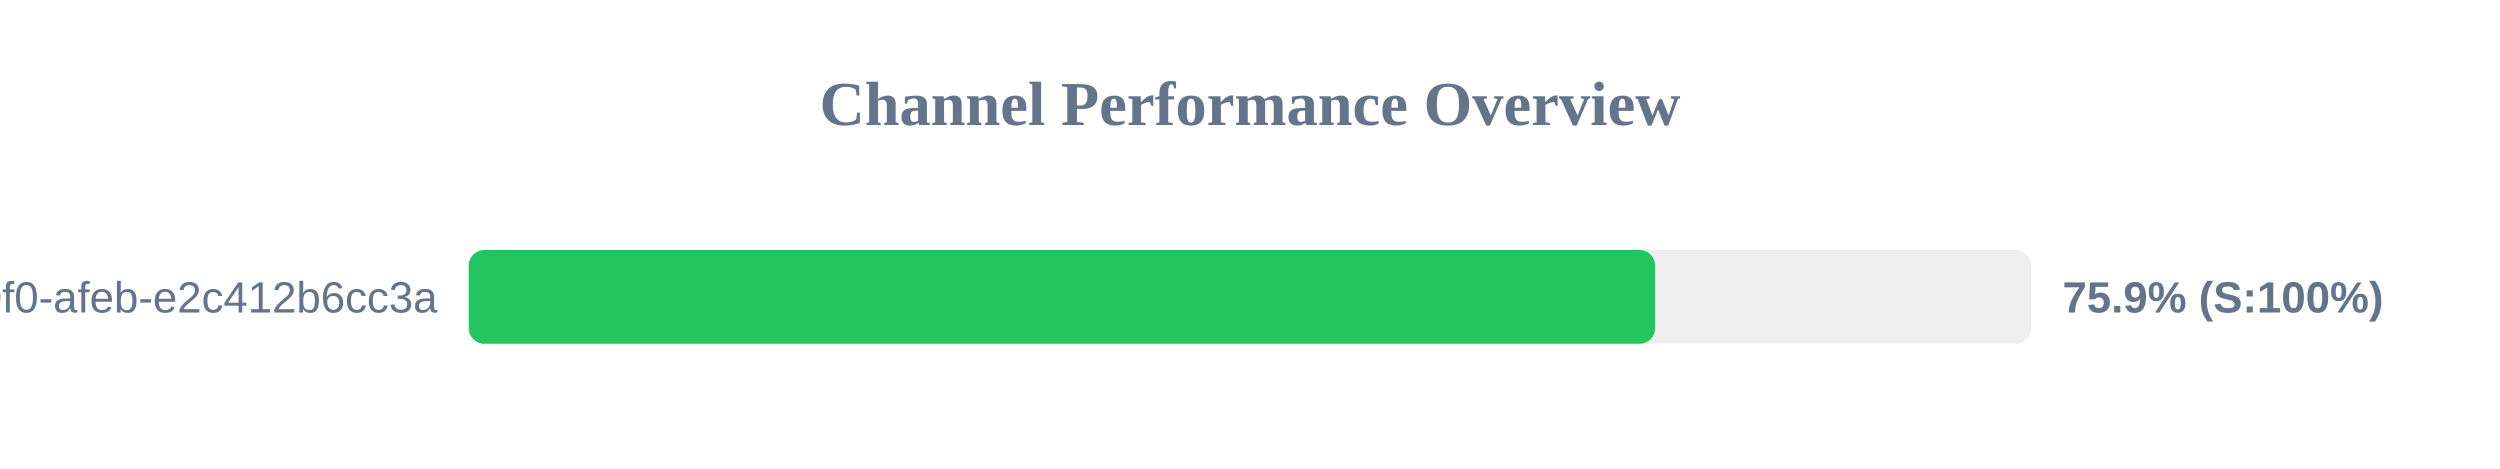
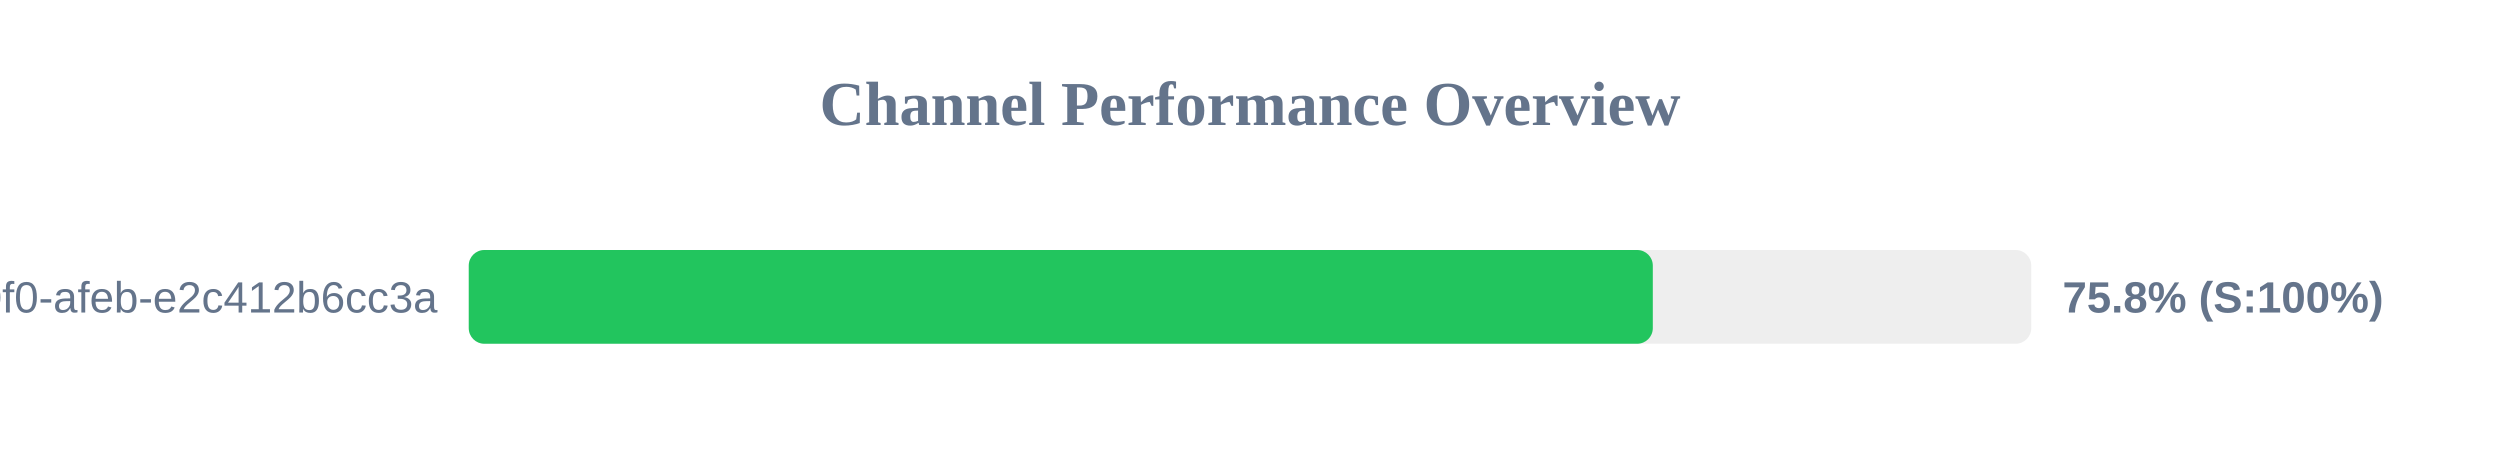
<svg xmlns="http://www.w3.org/2000/svg" width="800" height="150" version="1.1">
  <style>
        .row { font: 14px Arial; fill: #64748b; }
        .score { font: bold 14px Arial; fill: #64748b; }
    </style>
  <text x="400" y="40" text-anchor="middle" font-size="20px" font-weight="bold" fill="#64748b">Channel Performance Overview</text>
  <rect x="150" y="80" width="500" height="30" fill="#eee" rx="5" />
-   <rect x="150" y="80" width="379.65" height="30" fill="#22c55e" rx="5" />
+   <rect x="150" y="80" width="378.9" height="30" fill="#22c55e" rx="5" />
  <text x="140" y="100" text-anchor="end" class="row">?uuid=c6e02cd8-ce11-40f0-afeb-e2c412b6cc3a</text>
-   <text x="660" y="100" text-anchor="start" class="score">75.9% (S:100%)</text>
+   <text x="660" y="100" text-anchor="start" class="score">75.8% (S:100%)</text>
</svg>
